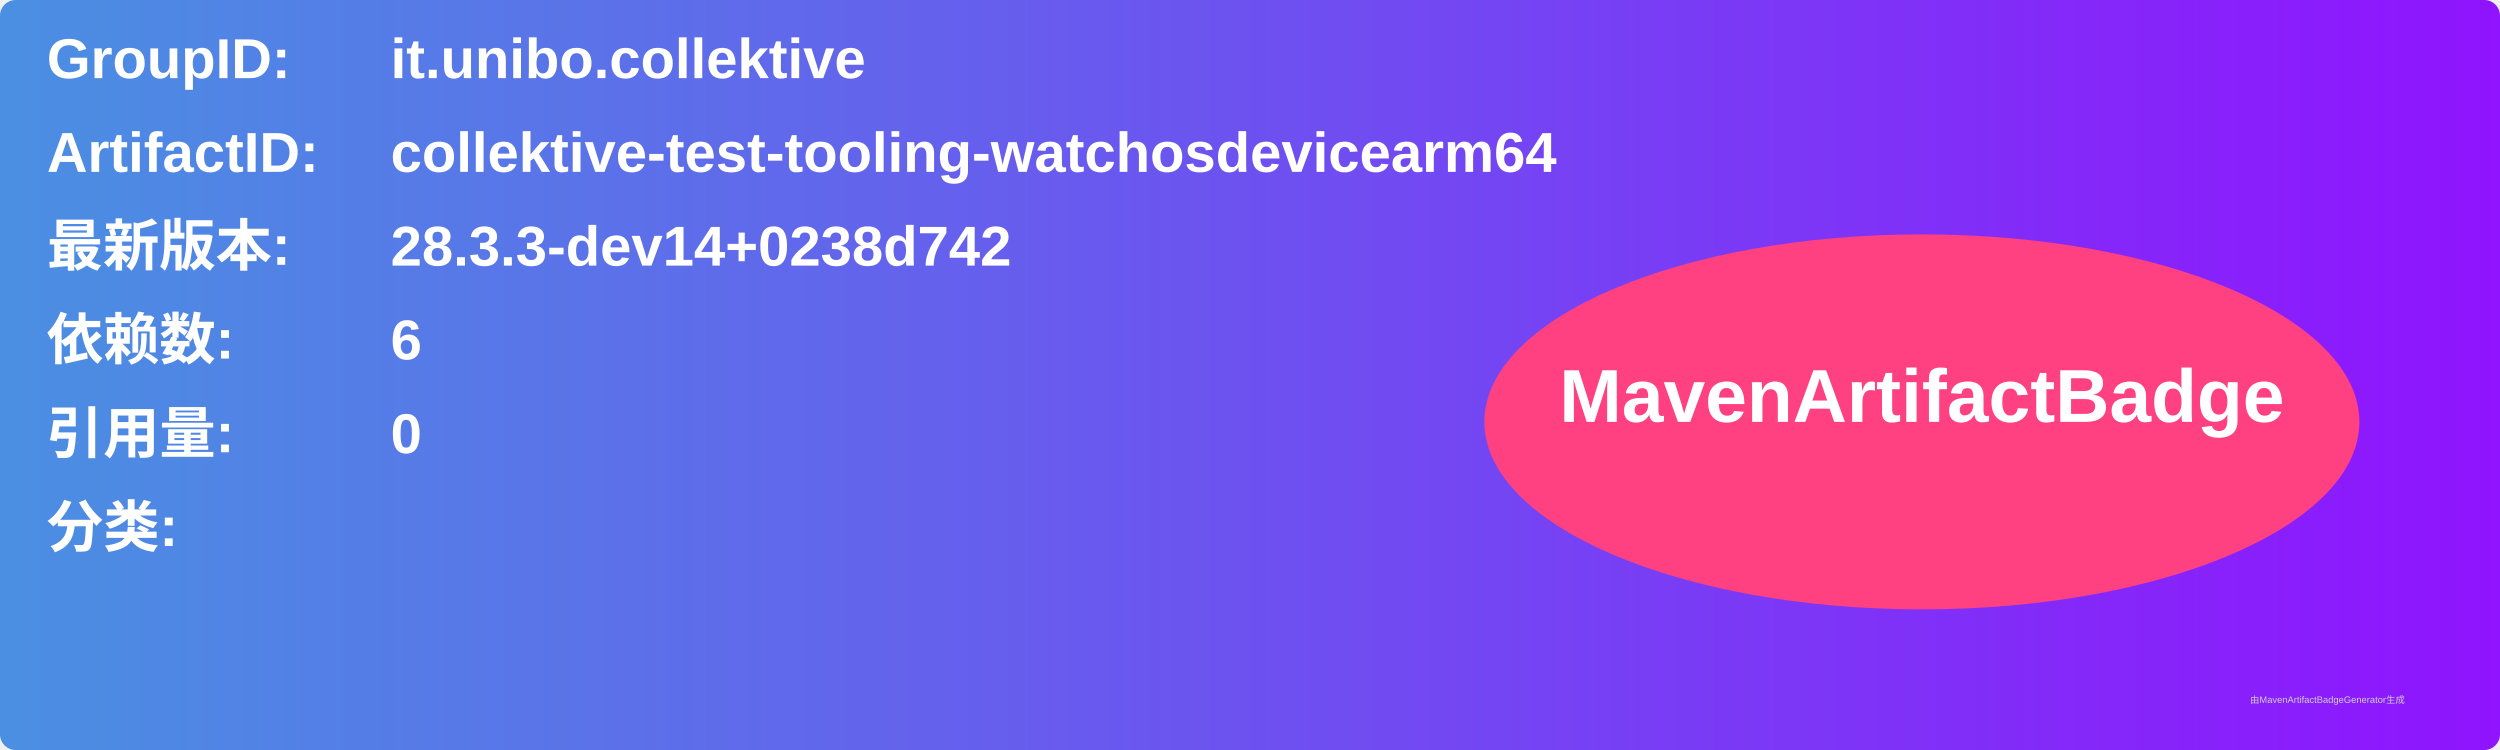
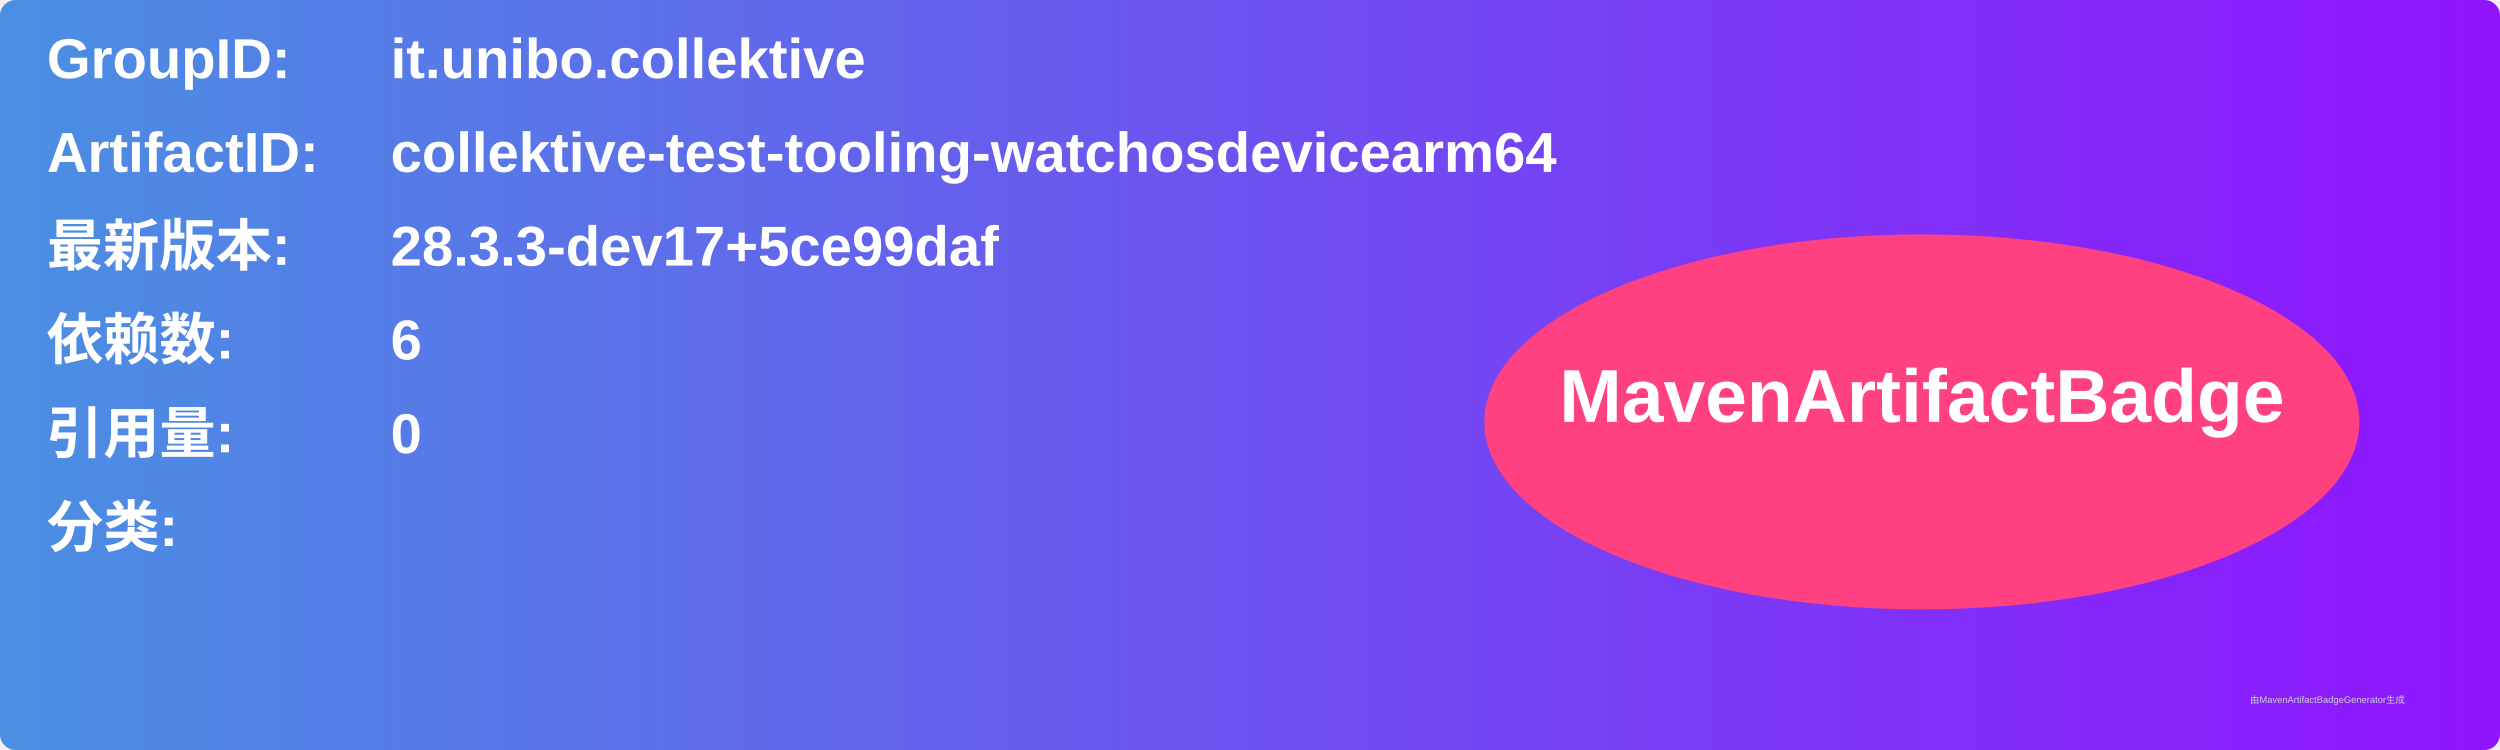
<svg xmlns="http://www.w3.org/2000/svg" width="800" height="240" viewBox="0 0 800 240">
  <linearGradient id="grad" x1="0%" y1="0%" x2="100%" y2="0%">
    <stop offset="0%" stop-color="#4a90e2" />
    <stop offset="100%" stop-color="#9013fe" />
  </linearGradient>
  <rect width="100%" height="100%" rx="5" ry="5" fill="url(#grad)" />
  <g transform="translate(15, 15)">
    <text x="0" y="10" font-family="Arial" font-size="18" fill="white" font-weight="bold" width="260">GroupID:</text>
    <text x="110" y="10" font-family="Arial" font-size="18" fill="white" font-weight="bold" width="460">it.unibo.collektive</text>
    <text x="0" y="40" font-family="Arial" font-size="18" fill="white" font-weight="bold" width="260">ArtifactID:</text>
    <text x="110" y="40" font-family="Arial" font-size="18" fill="white" font-weight="bold" width="460">collektive-test-tooling-watchosdevicearm64</text>
    <text x="0" y="70" font-family="Arial" font-size="18" fill="white" font-weight="bold">最新版本:</text>
    <text x="110" y="70" font-family="Arial" font-size="18" fill="white" font-weight="bold">
-       <tspan font-weight="bold">28.3.3-dev14+0238d742</tspan>
+       <tspan font-weight="bold">28.3.3-dev17+5ce99daf</tspan>
    </text>
    <text x="0" y="100" font-family="Arial" font-size="18" fill="white" font-weight="bold">依赖数: </text>
    <text x="110" y="100" font-family="Arial" font-size="18" fill="white">
      <tspan font-weight="bold">6</tspan>
    </text>
    <text x="0" y="130" font-family="Arial" font-size="18" fill="white" font-weight="bold">引用量: </text>
    <text x="110" y="130" font-family="Arial" font-size="18" fill="white">
      <tspan font-weight="bold">0</tspan>
    </text>
    <text x="0" y="160" font-family="Arial" font-size="18" fill="white" font-weight="bold">分类:</text>
    <text x="10" y="190" font-family="Arial" font-size="10" fill="white">
      <tspan font-weight="bold" />
    </text>
    <ellipse cx="600" cy="120" rx="140" ry="60" fill="#ff4081" />
    <text x="600" y="120" text-anchor="middle" font-family="Arial" font-size="24" fill="white" font-weight="bold">MavenArtifactBadge</text>
  </g>
  <text x="720" y="225" font-family="Arial" font-size="3" fill="#d0d0d0">由MavenArtifactBadgeGenerator生成</text>
</svg>
